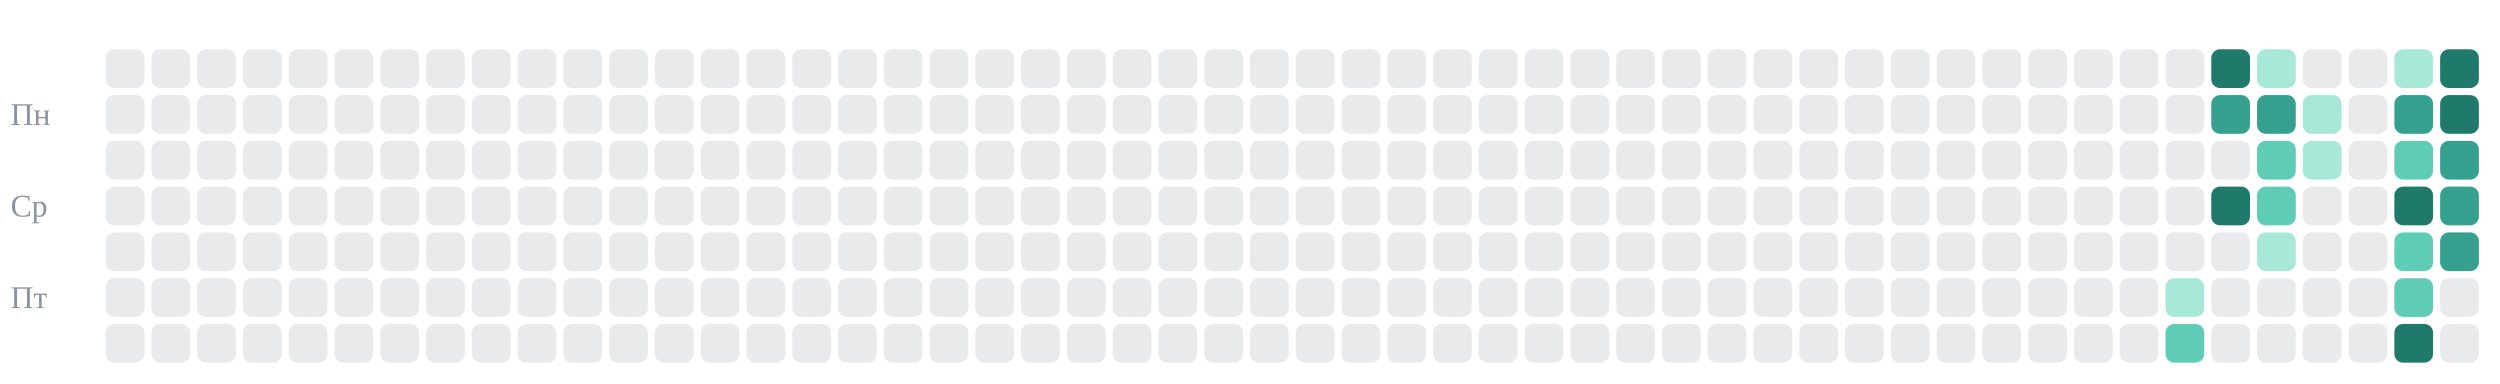
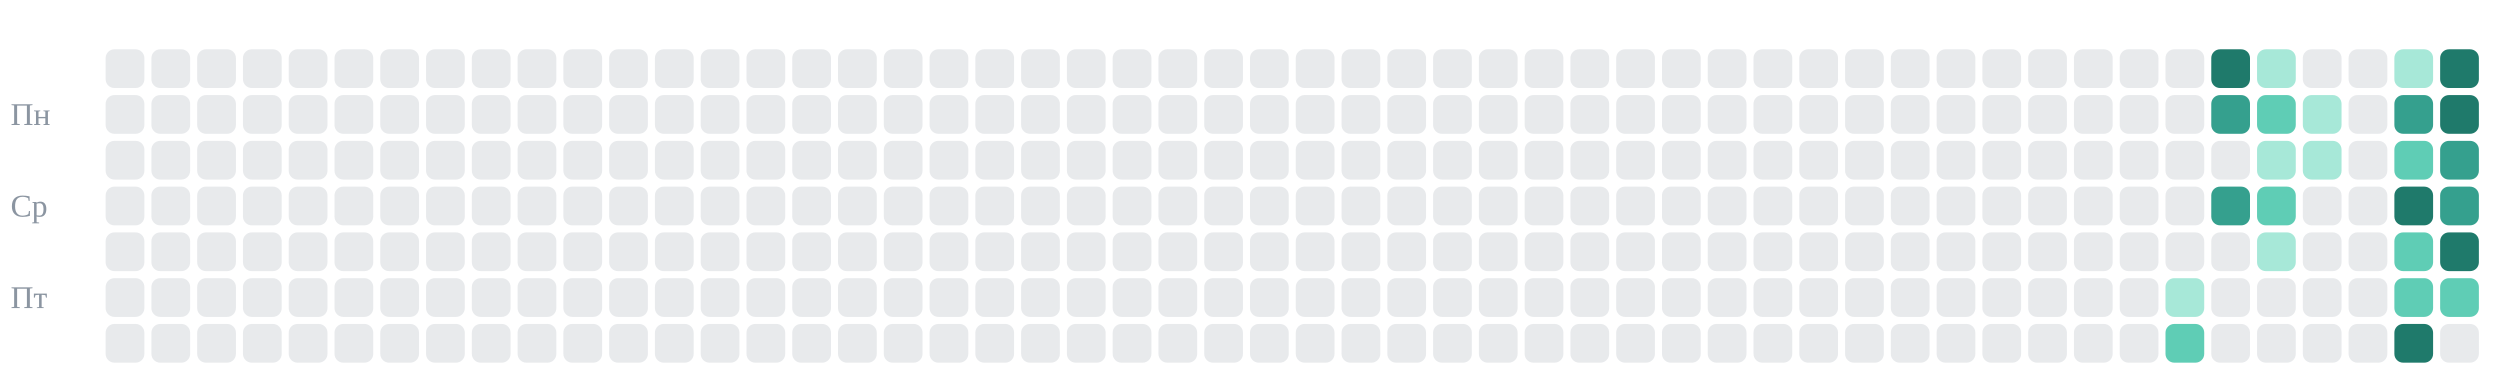
<svg xmlns="http://www.w3.org/2000/svg" viewBox="0 0 710 109" role="img" aria-label="git-активность candycate-studio за год: змейка съедает клетки коммитов">
-   <style>.c{animation-duration:10s;animation-timing-function:linear;animation-iteration-count:infinite}.sg{transform-box:view-box;transform-origin:0 0;fill:#d8285a;animation:snk 10s linear infinite}@keyframes snk{0%{transform:translate(-22px,53px)}0.685%{transform:translate(-9px,53px)}1.37%{transform:translate(4px,53px)}2.055%{transform:translate(17px,53px)}2.74%{transform:translate(30px,53px)}3.425%{transform:translate(43px,53px)}4.11%{transform:translate(56px,53px)}4.795%{transform:translate(69px,53px)}5.479%{transform:translate(82px,53px)}6.164%{transform:translate(82px,40px)}6.849%{transform:translate(95px,40px)}7.534%{transform:translate(95px,53px)}8.219%{transform:translate(108px,53px)}8.904%{transform:translate(108px,40px)}9.589%{transform:translate(121px,40px)}10.274%{transform:translate(121px,53px)}10.959%{transform:translate(121px,66px)}11.644%{transform:translate(134px,66px)}12.329%{transform:translate(147px,66px)}13.014%{transform:translate(160px,66px)}13.699%{transform:translate(160px,53px)}14.384%{transform:translate(160px,40px)}15.068%{transform:translate(173px,40px)}15.753%{transform:translate(173px,53px)}16.438%{transform:translate(186px,53px)}17.123%{transform:translate(186px,40px)}17.808%{transform:translate(199px,40px)}18.493%{transform:translate(212px,40px)}19.178%{transform:translate(212px,53px)}19.863%{transform:translate(225px,53px)}20.548%{transform:translate(238px,53px)}21.233%{transform:translate(251px,53px)}21.918%{transform:translate(264px,53px)}22.603%{transform:translate(264px,66px)}23.288%{transform:translate(277px,66px)}23.973%{transform:translate(277px,53px)}24.658%{transform:translate(277px,40px)}25.342%{transform:translate(290px,40px)}26.027%{transform:translate(303px,40px)}26.712%{transform:translate(303px,53px)}27.397%{transform:translate(316px,53px)}28.082%{transform:translate(329px,53px)}28.767%{transform:translate(329px,66px)}29.452%{transform:translate(342px,66px)}30.137%{transform:translate(342px,53px)}30.822%{transform:translate(342px,40px)}31.507%{transform:translate(355px,40px)}32.192%{transform:translate(368px,40px)}32.877%{transform:translate(381px,40px)}33.562%{transform:translate(381px,53px)}34.247%{transform:translate(394px,53px)}34.932%{transform:translate(407px,53px)}35.616%{transform:translate(420px,53px)}36.301%{transform:translate(433px,53px)}36.986%{transform:translate(446px,53px)}37.671%{transform:translate(459px,53px)}38.356%{transform:translate(459px,40px)}39.041%{transform:translate(472px,40px)}39.726%{transform:translate(485px,40px)}40.411%{transform:translate(498px,40px)}41.096%{transform:translate(511px,40px)}41.781%{transform:translate(511px,53px)}42.466%{transform:translate(524px,53px)}43.151%{transform:translate(537px,53px)}43.836%{transform:translate(550px,53px)}44.521%{transform:translate(563px,53px)}45.205%{transform:translate(563px,40px)}45.89%{transform:translate(576px,40px)}46.575%{transform:translate(589px,40px)}47.26%{transform:translate(602px,40px)}47.945%{transform:translate(615px,40px)}48.63%{transform:translate(628px,40px)}49.315%{transform:translate(628px,53px)}50%{transform:translate(641px,53px)}50.685%{transform:translate(641px,40px)}51.37%{transform:translate(654px,40px)}52.055%{transform:translate(667px,40px)}52.74%{transform:translate(667px,27px)}53.425%{transform:translate(667px,14px)}54.11%{transform:translate(654px,14px)}54.795%{transform:translate(654px,27px)}55.479%{transform:translate(641px,27px)}56.164%{transform:translate(628px,27px)}56.849%{transform:translate(628px,14px)}57.534%{transform:translate(615px,14px)}58.219%{transform:translate(615px,27px)}58.904%{transform:translate(602px,27px)}59.589%{transform:translate(602px,14px)}60.274%{transform:translate(589px,14px)}60.959%{transform:translate(589px,27px)}61.644%{transform:translate(589px,40px)}62.329%{transform:translate(602px,40px)}63.014%{transform:translate(615px,40px)}63.699%{transform:translate(615px,27px)}64.384%{transform:translate(615px,14px)}65.068%{transform:translate(628px,14px)}65.753%{transform:translate(641px,14px)}66.438%{transform:translate(641px,27px)}67.123%{transform:translate(654px,27px)}67.808%{transform:translate(654px,14px)}68.493%{transform:translate(667px,14px)}69.178%{transform:translate(680px,14px)}69.863%{transform:translate(693px,14px)}70.548%{transform:translate(693px,27px)}71.233%{transform:translate(693px,40px)}71.918%{transform:translate(680px,40px)}72.603%{transform:translate(680px,27px)}73.288%{transform:translate(667px,27px)}73.973%{transform:translate(667px,40px)}74.658%{transform:translate(667px,53px)}75.342%{transform:translate(680px,53px)}76.027%{transform:translate(693px,53px)}76.712%{transform:translate(693px,66px)}77.397%{transform:translate(680px,66px)}78.082%{transform:translate(680px,79px)}78.767%{transform:translate(693px,79px)}79.452%{transform:translate(693px,92px)}80.137%{transform:translate(680px,92px)}80.822%{transform:translate(667px,92px)}81.507%{transform:translate(667px,79px)}82.192%{transform:translate(654px,79px)}82.877%{transform:translate(654px,66px)}83.562%{transform:translate(654px,53px)}84.247%{transform:translate(641px,53px)}84.932%{transform:translate(628px,53px)}85.616%{transform:translate(628px,66px)}86.301%{transform:translate(641px,66px)}86.986%{transform:translate(641px,79px)}87.671%{transform:translate(628px,79px)}88.356%{transform:translate(615px,79px)}89.041%{transform:translate(602px,79px)}89.726%{transform:translate(602px,92px)}90.411%{transform:translate(615px,92px)}91.096%{transform:translate(628px,92px)}91.781%{transform:translate(641px,92px)}92.466%{transform:translate(654px,92px)}93.151%{transform:translate(667px,92px)}93.836%{transform:translate(680px,92px)}94.521%{transform:translate(693px,92px)}95.205%{transform:translate(706px,92px)}95.89%{transform:translate(719px,92px)}96.575%{transform:translate(732px,92px)}97.26%{transform:translate(745px,92px)}97.945%{transform:translate(758px,92px)}98.63%{transform:translate(771px,92px)}99.315%{transform:translate(784px,92px)}100%{transform:translate(797px,92px)}}@keyframes e45_5{0%,88.356%{fill:#a7e8d8;opacity:1}88.904%,100%{fill:#8b95a1;opacity:.2}}@keyframes e45_6{0%,90.411%{fill:#5fcdb5;opacity:1}90.959%,100%{fill:#8b95a1;opacity:.2}}@keyframes e46_0{0%,56.849%{fill:#1f7a6b;opacity:1}57.397%,100%{fill:#8b95a1;opacity:.2}}@keyframes e46_1{0%,56.164%{fill:#35a08e;opacity:1}56.712%,100%{fill:#8b95a1;opacity:.2}}@keyframes e46_3{0%,49.315%{fill:#1f7a6b;opacity:1}49.863%,100%{fill:#8b95a1;opacity:.2}}@keyframes e47_0{0%,65.753%{fill:#a7e8d8;opacity:1}66.301%,100%{fill:#8b95a1;opacity:.2}}@keyframes e47_1{0%,55.479%{fill:#35a08e;opacity:1}56.027%,100%{fill:#8b95a1;opacity:.2}}@keyframes e47_2{0%,50.685%{fill:#5fcdb5;opacity:1}51.233%,100%{fill:#8b95a1;opacity:.2}}@keyframes e47_3{0%,50%{fill:#5fcdb5;opacity:1}50.548%,100%{fill:#8b95a1;opacity:.2}}@keyframes e47_4{0%,86.301%{fill:#a7e8d8;opacity:1}86.849%,100%{fill:#8b95a1;opacity:.2}}@keyframes e48_1{0%,54.795%{fill:#a7e8d8;opacity:1}55.342%,100%{fill:#8b95a1;opacity:.2}}@keyframes e48_2{0%,51.37%{fill:#a7e8d8;opacity:1}51.918%,100%{fill:#8b95a1;opacity:.2}}@keyframes e50_0{0%,69.178%{fill:#a7e8d8;opacity:1}69.726%,100%{fill:#8b95a1;opacity:.2}}@keyframes e50_1{0%,72.603%{fill:#35a08e;opacity:1}73.151%,100%{fill:#8b95a1;opacity:.2}}@keyframes e50_2{0%,71.918%{fill:#5fcdb5;opacity:1}72.466%,100%{fill:#8b95a1;opacity:.2}}@keyframes e50_3{0%,75.342%{fill:#1f7a6b;opacity:1}75.89%,100%{fill:#8b95a1;opacity:.2}}@keyframes e50_4{0%,77.397%{fill:#5fcdb5;opacity:1}77.945%,100%{fill:#8b95a1;opacity:.2}}@keyframes e50_5{0%,78.082%{fill:#5fcdb5;opacity:1}78.63%,100%{fill:#8b95a1;opacity:.2}}@keyframes e50_6{0%,80.137%{fill:#1f7a6b;opacity:1}80.685%,100%{fill:#8b95a1;opacity:.2}}@keyframes e51_0{0%,69.863%{fill:#1f7a6b;opacity:1}70.411%,100%{fill:#8b95a1;opacity:.2}}@keyframes e51_1{0%,70.548%{fill:#1f7a6b;opacity:1}71.096%,100%{fill:#8b95a1;opacity:.2}}@keyframes e51_2{0%,71.233%{fill:#35a08e;opacity:1}71.781%,100%{fill:#8b95a1;opacity:.2}}@keyframes e51_3{0%,76.027%{fill:#35a08e;opacity:1}76.575%,100%{fill:#8b95a1;opacity:.2}}@keyframes e51_4{0%,76.712%{fill:#35a08e;opacity:1}77.26%,100%{fill:#8b95a1;opacity:.2}}@keyframes g5{0%,50%{opacity:0}50.342%,100%{opacity:0.845}}@keyframes g4{0%,49.315%{opacity:0}49.658%,100%{opacity:0.86}}@media(prefers-reduced-motion:reduce){.sg{display:none}.c{animation:none}}</style>
+   <style>.c{animation-duration:10s;animation-timing-function:linear;animation-iteration-count:infinite}.sg{transform-box:view-box;transform-origin:0 0;fill:#d8285a;animation:snk 10s linear infinite}@keyframes snk{0%{transform:translate(-22px,53px)}0.662%{transform:translate(-9px,53px)}1.325%{transform:translate(4px,53px)}1.987%{transform:translate(17px,53px)}2.649%{transform:translate(30px,53px)}3.311%{transform:translate(43px,53px)}3.974%{transform:translate(56px,53px)}4.636%{transform:translate(56px,66px)}5.298%{transform:translate(69px,66px)}5.96%{transform:translate(69px,53px)}6.623%{transform:translate(69px,40px)}7.285%{transform:translate(82px,40px)}7.947%{transform:translate(95px,40px)}8.609%{transform:translate(108px,40px)}9.272%{transform:translate(108px,53px)}9.934%{transform:translate(108px,66px)}10.596%{transform:translate(121px,66px)}11.258%{transform:translate(121px,53px)}11.921%{transform:translate(121px,40px)}12.583%{transform:translate(134px,40px)}13.245%{transform:translate(147px,40px)}13.907%{transform:translate(160px,40px)}14.57%{transform:translate(173px,40px)}15.232%{transform:translate(173px,53px)}15.894%{transform:translate(186px,53px)}16.556%{transform:translate(199px,53px)}17.219%{transform:translate(199px,40px)}17.881%{transform:translate(212px,40px)}18.543%{transform:translate(212px,53px)}19.205%{transform:translate(225px,53px)}19.868%{transform:translate(225px,66px)}20.53%{transform:translate(238px,66px)}21.192%{transform:translate(238px,53px)}21.854%{transform:translate(251px,53px)}22.517%{transform:translate(251px,40px)}23.179%{transform:translate(264px,40px)}23.841%{transform:translate(264px,53px)}24.503%{transform:translate(264px,66px)}25.166%{transform:translate(277px,66px)}25.828%{transform:translate(290px,66px)}26.49%{transform:translate(290px,53px)}27.152%{transform:translate(303px,53px)}27.815%{transform:translate(316px,53px)}28.477%{transform:translate(329px,53px)}29.139%{transform:translate(342px,53px)}29.801%{transform:translate(342px,40px)}30.464%{transform:translate(355px,40px)}31.126%{transform:translate(355px,53px)}31.788%{transform:translate(355px,66px)}32.45%{transform:translate(368px,66px)}33.113%{transform:translate(368px,53px)}33.775%{transform:translate(381px,53px)}34.437%{transform:translate(381px,40px)}35.099%{transform:translate(394px,40px)}35.762%{transform:translate(394px,53px)}36.424%{transform:translate(407px,53px)}37.086%{transform:translate(420px,53px)}37.748%{transform:translate(433px,53px)}38.411%{transform:translate(446px,53px)}39.073%{transform:translate(459px,53px)}39.735%{transform:translate(472px,53px)}40.397%{transform:translate(472px,40px)}41.06%{transform:translate(485px,40px)}41.722%{transform:translate(498px,40px)}42.384%{transform:translate(511px,40px)}43.046%{transform:translate(524px,40px)}43.709%{transform:translate(524px,53px)}44.371%{transform:translate(537px,53px)}45.033%{transform:translate(537px,66px)}45.695%{transform:translate(550px,66px)}46.358%{transform:translate(563px,66px)}47.02%{transform:translate(563px,53px)}47.682%{transform:translate(563px,40px)}48.344%{transform:translate(576px,40px)}49.007%{transform:translate(576px,53px)}49.669%{transform:translate(589px,53px)}50.331%{transform:translate(602px,53px)}50.993%{transform:translate(615px,53px)}51.656%{transform:translate(628px,53px)}52.318%{transform:translate(628px,40px)}52.98%{transform:translate(641px,40px)}53.642%{transform:translate(641px,53px)}54.305%{transform:translate(641px,66px)}54.967%{transform:translate(641px,79px)}55.629%{transform:translate(641px,92px)}56.291%{transform:translate(628px,92px)}56.954%{transform:translate(615px,92px)}57.616%{transform:translate(615px,79px)}58.278%{transform:translate(628px,79px)}58.94%{transform:translate(628px,66px)}59.603%{transform:translate(641px,66px)}60.265%{transform:translate(654px,66px)}60.927%{transform:translate(667px,66px)}61.589%{transform:translate(667px,79px)}62.252%{transform:translate(680px,79px)}62.914%{transform:translate(680px,66px)}63.576%{transform:translate(680px,53px)}64.238%{transform:translate(693px,53px)}64.901%{transform:translate(693px,66px)}65.563%{transform:translate(693px,79px)}66.225%{transform:translate(693px,92px)}66.887%{transform:translate(680px,92px)}67.55%{transform:translate(680px,79px)}68.212%{transform:translate(667px,79px)}68.874%{transform:translate(667px,66px)}69.536%{transform:translate(680px,66px)}70.199%{transform:translate(680px,53px)}70.861%{transform:translate(680px,40px)}71.523%{transform:translate(667px,40px)}72.185%{transform:translate(667px,27px)}72.848%{transform:translate(667px,14px)}73.51%{transform:translate(680px,14px)}74.172%{transform:translate(693px,14px)}74.834%{transform:translate(693px,27px)}75.497%{transform:translate(680px,27px)}76.159%{transform:translate(680px,40px)}76.821%{transform:translate(693px,40px)}77.483%{transform:translate(693px,53px)}78.146%{transform:translate(680px,53px)}78.808%{transform:translate(667px,53px)}79.47%{transform:translate(654px,53px)}80.132%{transform:translate(654px,40px)}80.795%{transform:translate(654px,27px)}81.457%{transform:translate(654px,14px)}82.119%{transform:translate(641px,14px)}82.781%{transform:translate(641px,27px)}83.444%{transform:translate(628px,27px)}84.106%{transform:translate(628px,14px)}84.768%{transform:translate(615px,14px)}85.43%{transform:translate(602px,14px)}86.093%{transform:translate(589px,14px)}86.755%{transform:translate(576px,14px)}87.417%{transform:translate(563px,14px)}88.079%{transform:translate(563px,27px)}88.742%{transform:translate(576px,27px)}89.404%{transform:translate(589px,27px)}90.066%{transform:translate(602px,27px)}90.728%{transform:translate(615px,27px)}91.391%{transform:translate(628px,27px)}92.053%{transform:translate(641px,27px)}92.715%{transform:translate(654px,27px)}93.377%{transform:translate(667px,27px)}94.04%{transform:translate(680px,27px)}94.702%{transform:translate(693px,27px)}95.364%{transform:translate(706px,27px)}96.026%{transform:translate(719px,27px)}96.689%{transform:translate(732px,27px)}97.351%{transform:translate(745px,27px)}98.013%{transform:translate(758px,27px)}98.675%{transform:translate(771px,27px)}99.338%{transform:translate(784px,27px)}100%{transform:translate(797px,27px)}}@keyframes e45_5{0%,57.616%{fill:#a7e8d8;opacity:1}58.146%,100%{fill:#8b95a1;opacity:.2}}@keyframes e45_6{0%,56.954%{fill:#5fcdb5;opacity:1}57.483%,100%{fill:#8b95a1;opacity:.2}}@keyframes e46_0{0%,84.106%{fill:#1f7a6b;opacity:1}84.636%,100%{fill:#8b95a1;opacity:.2}}@keyframes e46_1{0%,83.444%{fill:#35a08e;opacity:1}83.974%,100%{fill:#8b95a1;opacity:.2}}@keyframes e46_3{0%,51.656%{fill:#35a08e;opacity:1}52.185%,100%{fill:#8b95a1;opacity:.2}}@keyframes e47_0{0%,82.119%{fill:#a7e8d8;opacity:1}82.649%,100%{fill:#8b95a1;opacity:.2}}@keyframes e47_1{0%,82.781%{fill:#5fcdb5;opacity:1}83.311%,100%{fill:#8b95a1;opacity:.2}}@keyframes e47_2{0%,52.98%{fill:#a7e8d8;opacity:1}53.51%,100%{fill:#8b95a1;opacity:.2}}@keyframes e47_3{0%,53.642%{fill:#5fcdb5;opacity:1}54.172%,100%{fill:#8b95a1;opacity:.2}}@keyframes e47_4{0%,54.305%{fill:#a7e8d8;opacity:1}54.834%,100%{fill:#8b95a1;opacity:.2}}@keyframes e48_1{0%,80.795%{fill:#a7e8d8;opacity:1}81.325%,100%{fill:#8b95a1;opacity:.2}}@keyframes e48_2{0%,80.132%{fill:#a7e8d8;opacity:1}80.662%,100%{fill:#8b95a1;opacity:.2}}@keyframes e50_0{0%,73.51%{fill:#a7e8d8;opacity:1}74.04%,100%{fill:#8b95a1;opacity:.2}}@keyframes e50_1{0%,75.497%{fill:#35a08e;opacity:1}76.026%,100%{fill:#8b95a1;opacity:.2}}@keyframes e50_2{0%,70.861%{fill:#5fcdb5;opacity:1}71.391%,100%{fill:#8b95a1;opacity:.2}}@keyframes e50_3{0%,63.576%{fill:#1f7a6b;opacity:1}64.106%,100%{fill:#8b95a1;opacity:.2}}@keyframes e50_4{0%,62.914%{fill:#5fcdb5;opacity:1}63.444%,100%{fill:#8b95a1;opacity:.2}}@keyframes e50_5{0%,62.252%{fill:#5fcdb5;opacity:1}62.781%,100%{fill:#8b95a1;opacity:.2}}@keyframes e50_6{0%,66.887%{fill:#1f7a6b;opacity:1}67.417%,100%{fill:#8b95a1;opacity:.2}}@keyframes e51_0{0%,74.172%{fill:#1f7a6b;opacity:1}74.702%,100%{fill:#8b95a1;opacity:.2}}@keyframes e51_1{0%,74.834%{fill:#1f7a6b;opacity:1}75.364%,100%{fill:#8b95a1;opacity:.2}}@keyframes e51_2{0%,76.821%{fill:#35a08e;opacity:1}77.351%,100%{fill:#8b95a1;opacity:.2}}@keyframes e51_3{0%,64.238%{fill:#35a08e;opacity:1}64.768%,100%{fill:#8b95a1;opacity:.2}}@keyframes e51_4{0%,64.901%{fill:#1f7a6b;opacity:1}65.43%,100%{fill:#8b95a1;opacity:.2}}@keyframes e51_5{0%,65.563%{fill:#5fcdb5;opacity:1}66.093%,100%{fill:#8b95a1;opacity:.2}}@keyframes g5{0%,52.98%{opacity:0}53.311%,100%{opacity:0.845}}@keyframes g4{0%,51.656%{opacity:0}51.987%,100%{opacity:0.86}}@media(prefers-reduced-motion:reduce){.sg{display:none}.c{animation:none}}</style>
  <rect x="30" y="14" width="11" height="11" rx="2.5" fill="#8b95a1" opacity="0.20" />
  <rect x="30" y="27" width="11" height="11" rx="2.5" fill="#8b95a1" opacity="0.20" />
  <rect x="30" y="40" width="11" height="11" rx="2.5" fill="#8b95a1" opacity="0.20" />
  <rect x="30" y="53" width="11" height="11" rx="2.5" fill="#8b95a1" opacity="0.20" />
  <rect x="30" y="66" width="11" height="11" rx="2.5" fill="#8b95a1" opacity="0.20" />
  <rect x="30" y="79" width="11" height="11" rx="2.5" fill="#8b95a1" opacity="0.20" />
  <rect x="30" y="92" width="11" height="11" rx="2.5" fill="#8b95a1" opacity="0.20" />
  <rect x="43" y="14" width="11" height="11" rx="2.5" fill="#8b95a1" opacity="0.20" />
  <rect x="43" y="27" width="11" height="11" rx="2.5" fill="#8b95a1" opacity="0.20" />
  <rect x="43" y="40" width="11" height="11" rx="2.5" fill="#8b95a1" opacity="0.20" />
  <rect x="43" y="53" width="11" height="11" rx="2.5" fill="#8b95a1" opacity="0.20" />
  <rect x="43" y="66" width="11" height="11" rx="2.5" fill="#8b95a1" opacity="0.20" />
  <rect x="43" y="79" width="11" height="11" rx="2.5" fill="#8b95a1" opacity="0.20" />
  <rect x="43" y="92" width="11" height="11" rx="2.5" fill="#8b95a1" opacity="0.20" />
  <rect x="56" y="14" width="11" height="11" rx="2.5" fill="#8b95a1" opacity="0.20" />
  <rect x="56" y="27" width="11" height="11" rx="2.5" fill="#8b95a1" opacity="0.20" />
  <rect x="56" y="40" width="11" height="11" rx="2.5" fill="#8b95a1" opacity="0.20" />
  <rect x="56" y="53" width="11" height="11" rx="2.5" fill="#8b95a1" opacity="0.20" />
  <rect x="56" y="66" width="11" height="11" rx="2.5" fill="#8b95a1" opacity="0.20" />
  <rect x="56" y="79" width="11" height="11" rx="2.5" fill="#8b95a1" opacity="0.20" />
  <rect x="56" y="92" width="11" height="11" rx="2.5" fill="#8b95a1" opacity="0.20" />
  <rect x="69" y="14" width="11" height="11" rx="2.5" fill="#8b95a1" opacity="0.20" />
  <rect x="69" y="27" width="11" height="11" rx="2.5" fill="#8b95a1" opacity="0.20" />
  <rect x="69" y="40" width="11" height="11" rx="2.5" fill="#8b95a1" opacity="0.20" />
  <rect x="69" y="53" width="11" height="11" rx="2.5" fill="#8b95a1" opacity="0.20" />
  <rect x="69" y="66" width="11" height="11" rx="2.5" fill="#8b95a1" opacity="0.20" />
  <rect x="69" y="79" width="11" height="11" rx="2.5" fill="#8b95a1" opacity="0.20" />
  <rect x="69" y="92" width="11" height="11" rx="2.5" fill="#8b95a1" opacity="0.20" />
  <rect x="82" y="14" width="11" height="11" rx="2.5" fill="#8b95a1" opacity="0.20" />
  <rect x="82" y="27" width="11" height="11" rx="2.5" fill="#8b95a1" opacity="0.20" />
  <rect x="82" y="40" width="11" height="11" rx="2.5" fill="#8b95a1" opacity="0.20" />
  <rect x="82" y="53" width="11" height="11" rx="2.5" fill="#8b95a1" opacity="0.20" />
  <rect x="82" y="66" width="11" height="11" rx="2.5" fill="#8b95a1" opacity="0.20" />
  <rect x="82" y="79" width="11" height="11" rx="2.5" fill="#8b95a1" opacity="0.20" />
  <rect x="82" y="92" width="11" height="11" rx="2.5" fill="#8b95a1" opacity="0.20" />
  <rect x="95" y="14" width="11" height="11" rx="2.5" fill="#8b95a1" opacity="0.20" />
  <rect x="95" y="27" width="11" height="11" rx="2.5" fill="#8b95a1" opacity="0.20" />
  <rect x="95" y="40" width="11" height="11" rx="2.5" fill="#8b95a1" opacity="0.20" />
  <rect x="95" y="53" width="11" height="11" rx="2.5" fill="#8b95a1" opacity="0.20" />
  <rect x="95" y="66" width="11" height="11" rx="2.5" fill="#8b95a1" opacity="0.20" />
  <rect x="95" y="79" width="11" height="11" rx="2.5" fill="#8b95a1" opacity="0.20" />
  <rect x="95" y="92" width="11" height="11" rx="2.5" fill="#8b95a1" opacity="0.20" />
  <rect x="108" y="14" width="11" height="11" rx="2.5" fill="#8b95a1" opacity="0.20" />
  <rect x="108" y="27" width="11" height="11" rx="2.5" fill="#8b95a1" opacity="0.20" />
  <rect x="108" y="40" width="11" height="11" rx="2.5" fill="#8b95a1" opacity="0.20" />
  <rect x="108" y="53" width="11" height="11" rx="2.5" fill="#8b95a1" opacity="0.20" />
  <rect x="108" y="66" width="11" height="11" rx="2.5" fill="#8b95a1" opacity="0.20" />
  <rect x="108" y="79" width="11" height="11" rx="2.5" fill="#8b95a1" opacity="0.20" />
  <rect x="108" y="92" width="11" height="11" rx="2.5" fill="#8b95a1" opacity="0.20" />
  <rect x="121" y="14" width="11" height="11" rx="2.5" fill="#8b95a1" opacity="0.20" />
  <rect x="121" y="27" width="11" height="11" rx="2.5" fill="#8b95a1" opacity="0.20" />
  <rect x="121" y="40" width="11" height="11" rx="2.5" fill="#8b95a1" opacity="0.20" />
  <rect x="121" y="53" width="11" height="11" rx="2.5" fill="#8b95a1" opacity="0.20" />
  <rect x="121" y="66" width="11" height="11" rx="2.5" fill="#8b95a1" opacity="0.20" />
  <rect x="121" y="79" width="11" height="11" rx="2.5" fill="#8b95a1" opacity="0.20" />
  <rect x="121" y="92" width="11" height="11" rx="2.5" fill="#8b95a1" opacity="0.20" />
  <rect x="134" y="14" width="11" height="11" rx="2.5" fill="#8b95a1" opacity="0.20" />
  <rect x="134" y="27" width="11" height="11" rx="2.5" fill="#8b95a1" opacity="0.20" />
  <rect x="134" y="40" width="11" height="11" rx="2.5" fill="#8b95a1" opacity="0.20" />
  <rect x="134" y="53" width="11" height="11" rx="2.5" fill="#8b95a1" opacity="0.20" />
  <rect x="134" y="66" width="11" height="11" rx="2.5" fill="#8b95a1" opacity="0.20" />
  <rect x="134" y="79" width="11" height="11" rx="2.5" fill="#8b95a1" opacity="0.20" />
  <rect x="134" y="92" width="11" height="11" rx="2.5" fill="#8b95a1" opacity="0.20" />
  <rect x="147" y="14" width="11" height="11" rx="2.5" fill="#8b95a1" opacity="0.20" />
  <rect x="147" y="27" width="11" height="11" rx="2.5" fill="#8b95a1" opacity="0.20" />
  <rect x="147" y="40" width="11" height="11" rx="2.5" fill="#8b95a1" opacity="0.20" />
  <rect x="147" y="53" width="11" height="11" rx="2.5" fill="#8b95a1" opacity="0.20" />
  <rect x="147" y="66" width="11" height="11" rx="2.5" fill="#8b95a1" opacity="0.20" />
  <rect x="147" y="79" width="11" height="11" rx="2.5" fill="#8b95a1" opacity="0.20" />
  <rect x="147" y="92" width="11" height="11" rx="2.5" fill="#8b95a1" opacity="0.20" />
  <rect x="160" y="14" width="11" height="11" rx="2.5" fill="#8b95a1" opacity="0.20" />
  <rect x="160" y="27" width="11" height="11" rx="2.5" fill="#8b95a1" opacity="0.20" />
  <rect x="160" y="40" width="11" height="11" rx="2.5" fill="#8b95a1" opacity="0.20" />
  <rect x="160" y="53" width="11" height="11" rx="2.5" fill="#8b95a1" opacity="0.20" />
  <rect x="160" y="66" width="11" height="11" rx="2.5" fill="#8b95a1" opacity="0.20" />
  <rect x="160" y="79" width="11" height="11" rx="2.5" fill="#8b95a1" opacity="0.20" />
  <rect x="160" y="92" width="11" height="11" rx="2.5" fill="#8b95a1" opacity="0.20" />
  <rect x="173" y="14" width="11" height="11" rx="2.5" fill="#8b95a1" opacity="0.20" />
  <rect x="173" y="27" width="11" height="11" rx="2.5" fill="#8b95a1" opacity="0.20" />
  <rect x="173" y="40" width="11" height="11" rx="2.5" fill="#8b95a1" opacity="0.20" />
  <rect x="173" y="53" width="11" height="11" rx="2.5" fill="#8b95a1" opacity="0.20" />
  <rect x="173" y="66" width="11" height="11" rx="2.5" fill="#8b95a1" opacity="0.20" />
  <rect x="173" y="79" width="11" height="11" rx="2.5" fill="#8b95a1" opacity="0.20" />
  <rect x="173" y="92" width="11" height="11" rx="2.5" fill="#8b95a1" opacity="0.20" />
  <rect x="186" y="14" width="11" height="11" rx="2.5" fill="#8b95a1" opacity="0.20" />
  <rect x="186" y="27" width="11" height="11" rx="2.5" fill="#8b95a1" opacity="0.20" />
  <rect x="186" y="40" width="11" height="11" rx="2.5" fill="#8b95a1" opacity="0.20" />
  <rect x="186" y="53" width="11" height="11" rx="2.5" fill="#8b95a1" opacity="0.20" />
  <rect x="186" y="66" width="11" height="11" rx="2.5" fill="#8b95a1" opacity="0.20" />
  <rect x="186" y="79" width="11" height="11" rx="2.5" fill="#8b95a1" opacity="0.20" />
  <rect x="186" y="92" width="11" height="11" rx="2.5" fill="#8b95a1" opacity="0.20" />
  <rect x="199" y="14" width="11" height="11" rx="2.5" fill="#8b95a1" opacity="0.20" />
  <rect x="199" y="27" width="11" height="11" rx="2.5" fill="#8b95a1" opacity="0.20" />
  <rect x="199" y="40" width="11" height="11" rx="2.5" fill="#8b95a1" opacity="0.20" />
  <rect x="199" y="53" width="11" height="11" rx="2.5" fill="#8b95a1" opacity="0.20" />
  <rect x="199" y="66" width="11" height="11" rx="2.5" fill="#8b95a1" opacity="0.20" />
  <rect x="199" y="79" width="11" height="11" rx="2.5" fill="#8b95a1" opacity="0.20" />
  <rect x="199" y="92" width="11" height="11" rx="2.5" fill="#8b95a1" opacity="0.20" />
  <rect x="212" y="14" width="11" height="11" rx="2.5" fill="#8b95a1" opacity="0.20" />
  <rect x="212" y="27" width="11" height="11" rx="2.5" fill="#8b95a1" opacity="0.20" />
  <rect x="212" y="40" width="11" height="11" rx="2.5" fill="#8b95a1" opacity="0.20" />
  <rect x="212" y="53" width="11" height="11" rx="2.5" fill="#8b95a1" opacity="0.20" />
  <rect x="212" y="66" width="11" height="11" rx="2.5" fill="#8b95a1" opacity="0.20" />
  <rect x="212" y="79" width="11" height="11" rx="2.5" fill="#8b95a1" opacity="0.20" />
  <rect x="212" y="92" width="11" height="11" rx="2.5" fill="#8b95a1" opacity="0.20" />
  <rect x="225" y="14" width="11" height="11" rx="2.5" fill="#8b95a1" opacity="0.20" />
  <rect x="225" y="27" width="11" height="11" rx="2.5" fill="#8b95a1" opacity="0.20" />
  <rect x="225" y="40" width="11" height="11" rx="2.5" fill="#8b95a1" opacity="0.20" />
  <rect x="225" y="53" width="11" height="11" rx="2.5" fill="#8b95a1" opacity="0.20" />
  <rect x="225" y="66" width="11" height="11" rx="2.5" fill="#8b95a1" opacity="0.20" />
  <rect x="225" y="79" width="11" height="11" rx="2.5" fill="#8b95a1" opacity="0.20" />
  <rect x="225" y="92" width="11" height="11" rx="2.5" fill="#8b95a1" opacity="0.20" />
  <rect x="238" y="14" width="11" height="11" rx="2.5" fill="#8b95a1" opacity="0.20" />
  <rect x="238" y="27" width="11" height="11" rx="2.5" fill="#8b95a1" opacity="0.20" />
  <rect x="238" y="40" width="11" height="11" rx="2.5" fill="#8b95a1" opacity="0.20" />
  <rect x="238" y="53" width="11" height="11" rx="2.5" fill="#8b95a1" opacity="0.20" />
  <rect x="238" y="66" width="11" height="11" rx="2.5" fill="#8b95a1" opacity="0.20" />
  <rect x="238" y="79" width="11" height="11" rx="2.5" fill="#8b95a1" opacity="0.20" />
  <rect x="238" y="92" width="11" height="11" rx="2.5" fill="#8b95a1" opacity="0.20" />
  <rect x="251" y="14" width="11" height="11" rx="2.5" fill="#8b95a1" opacity="0.20" />
  <rect x="251" y="27" width="11" height="11" rx="2.5" fill="#8b95a1" opacity="0.20" />
  <rect x="251" y="40" width="11" height="11" rx="2.5" fill="#8b95a1" opacity="0.20" />
  <rect x="251" y="53" width="11" height="11" rx="2.5" fill="#8b95a1" opacity="0.20" />
  <rect x="251" y="66" width="11" height="11" rx="2.5" fill="#8b95a1" opacity="0.20" />
  <rect x="251" y="79" width="11" height="11" rx="2.5" fill="#8b95a1" opacity="0.20" />
  <rect x="251" y="92" width="11" height="11" rx="2.5" fill="#8b95a1" opacity="0.20" />
  <rect x="264" y="14" width="11" height="11" rx="2.5" fill="#8b95a1" opacity="0.20" />
  <rect x="264" y="27" width="11" height="11" rx="2.5" fill="#8b95a1" opacity="0.20" />
  <rect x="264" y="40" width="11" height="11" rx="2.5" fill="#8b95a1" opacity="0.20" />
  <rect x="264" y="53" width="11" height="11" rx="2.5" fill="#8b95a1" opacity="0.20" />
  <rect x="264" y="66" width="11" height="11" rx="2.5" fill="#8b95a1" opacity="0.20" />
  <rect x="264" y="79" width="11" height="11" rx="2.5" fill="#8b95a1" opacity="0.20" />
  <rect x="264" y="92" width="11" height="11" rx="2.5" fill="#8b95a1" opacity="0.20" />
  <rect x="277" y="14" width="11" height="11" rx="2.5" fill="#8b95a1" opacity="0.20" />
  <rect x="277" y="27" width="11" height="11" rx="2.5" fill="#8b95a1" opacity="0.20" />
  <rect x="277" y="40" width="11" height="11" rx="2.5" fill="#8b95a1" opacity="0.20" />
  <rect x="277" y="53" width="11" height="11" rx="2.5" fill="#8b95a1" opacity="0.20" />
  <rect x="277" y="66" width="11" height="11" rx="2.5" fill="#8b95a1" opacity="0.20" />
  <rect x="277" y="79" width="11" height="11" rx="2.5" fill="#8b95a1" opacity="0.20" />
  <rect x="277" y="92" width="11" height="11" rx="2.5" fill="#8b95a1" opacity="0.20" />
  <rect x="290" y="14" width="11" height="11" rx="2.5" fill="#8b95a1" opacity="0.20" />
  <rect x="290" y="27" width="11" height="11" rx="2.5" fill="#8b95a1" opacity="0.20" />
  <rect x="290" y="40" width="11" height="11" rx="2.5" fill="#8b95a1" opacity="0.20" />
  <rect x="290" y="53" width="11" height="11" rx="2.5" fill="#8b95a1" opacity="0.20" />
  <rect x="290" y="66" width="11" height="11" rx="2.5" fill="#8b95a1" opacity="0.20" />
  <rect x="290" y="79" width="11" height="11" rx="2.5" fill="#8b95a1" opacity="0.20" />
  <rect x="290" y="92" width="11" height="11" rx="2.5" fill="#8b95a1" opacity="0.20" />
  <rect x="303" y="14" width="11" height="11" rx="2.5" fill="#8b95a1" opacity="0.20" />
  <rect x="303" y="27" width="11" height="11" rx="2.5" fill="#8b95a1" opacity="0.20" />
  <rect x="303" y="40" width="11" height="11" rx="2.5" fill="#8b95a1" opacity="0.20" />
  <rect x="303" y="53" width="11" height="11" rx="2.5" fill="#8b95a1" opacity="0.20" />
  <rect x="303" y="66" width="11" height="11" rx="2.5" fill="#8b95a1" opacity="0.20" />
  <rect x="303" y="79" width="11" height="11" rx="2.5" fill="#8b95a1" opacity="0.20" />
  <rect x="303" y="92" width="11" height="11" rx="2.5" fill="#8b95a1" opacity="0.20" />
  <rect x="316" y="14" width="11" height="11" rx="2.5" fill="#8b95a1" opacity="0.20" />
  <rect x="316" y="27" width="11" height="11" rx="2.5" fill="#8b95a1" opacity="0.20" />
  <rect x="316" y="40" width="11" height="11" rx="2.5" fill="#8b95a1" opacity="0.20" />
  <rect x="316" y="53" width="11" height="11" rx="2.5" fill="#8b95a1" opacity="0.20" />
  <rect x="316" y="66" width="11" height="11" rx="2.5" fill="#8b95a1" opacity="0.20" />
  <rect x="316" y="79" width="11" height="11" rx="2.5" fill="#8b95a1" opacity="0.20" />
  <rect x="316" y="92" width="11" height="11" rx="2.5" fill="#8b95a1" opacity="0.20" />
  <rect x="329" y="14" width="11" height="11" rx="2.5" fill="#8b95a1" opacity="0.20" />
  <rect x="329" y="27" width="11" height="11" rx="2.5" fill="#8b95a1" opacity="0.20" />
  <rect x="329" y="40" width="11" height="11" rx="2.5" fill="#8b95a1" opacity="0.20" />
  <rect x="329" y="53" width="11" height="11" rx="2.5" fill="#8b95a1" opacity="0.20" />
  <rect x="329" y="66" width="11" height="11" rx="2.5" fill="#8b95a1" opacity="0.20" />
  <rect x="329" y="79" width="11" height="11" rx="2.5" fill="#8b95a1" opacity="0.20" />
  <rect x="329" y="92" width="11" height="11" rx="2.5" fill="#8b95a1" opacity="0.20" />
  <rect x="342" y="14" width="11" height="11" rx="2.5" fill="#8b95a1" opacity="0.20" />
  <rect x="342" y="27" width="11" height="11" rx="2.5" fill="#8b95a1" opacity="0.20" />
  <rect x="342" y="40" width="11" height="11" rx="2.5" fill="#8b95a1" opacity="0.20" />
  <rect x="342" y="53" width="11" height="11" rx="2.5" fill="#8b95a1" opacity="0.20" />
  <rect x="342" y="66" width="11" height="11" rx="2.5" fill="#8b95a1" opacity="0.20" />
  <rect x="342" y="79" width="11" height="11" rx="2.5" fill="#8b95a1" opacity="0.20" />
  <rect x="342" y="92" width="11" height="11" rx="2.5" fill="#8b95a1" opacity="0.20" />
  <rect x="355" y="14" width="11" height="11" rx="2.5" fill="#8b95a1" opacity="0.20" />
  <rect x="355" y="27" width="11" height="11" rx="2.5" fill="#8b95a1" opacity="0.20" />
  <rect x="355" y="40" width="11" height="11" rx="2.5" fill="#8b95a1" opacity="0.20" />
  <rect x="355" y="53" width="11" height="11" rx="2.5" fill="#8b95a1" opacity="0.20" />
  <rect x="355" y="66" width="11" height="11" rx="2.5" fill="#8b95a1" opacity="0.20" />
  <rect x="355" y="79" width="11" height="11" rx="2.5" fill="#8b95a1" opacity="0.20" />
  <rect x="355" y="92" width="11" height="11" rx="2.5" fill="#8b95a1" opacity="0.20" />
  <rect x="368" y="14" width="11" height="11" rx="2.5" fill="#8b95a1" opacity="0.20" />
  <rect x="368" y="27" width="11" height="11" rx="2.5" fill="#8b95a1" opacity="0.20" />
  <rect x="368" y="40" width="11" height="11" rx="2.5" fill="#8b95a1" opacity="0.20" />
  <rect x="368" y="53" width="11" height="11" rx="2.5" fill="#8b95a1" opacity="0.20" />
  <rect x="368" y="66" width="11" height="11" rx="2.5" fill="#8b95a1" opacity="0.20" />
  <rect x="368" y="79" width="11" height="11" rx="2.5" fill="#8b95a1" opacity="0.20" />
  <rect x="368" y="92" width="11" height="11" rx="2.5" fill="#8b95a1" opacity="0.20" />
  <rect x="381" y="14" width="11" height="11" rx="2.5" fill="#8b95a1" opacity="0.20" />
  <rect x="381" y="27" width="11" height="11" rx="2.5" fill="#8b95a1" opacity="0.20" />
  <rect x="381" y="40" width="11" height="11" rx="2.5" fill="#8b95a1" opacity="0.20" />
  <rect x="381" y="53" width="11" height="11" rx="2.5" fill="#8b95a1" opacity="0.20" />
  <rect x="381" y="66" width="11" height="11" rx="2.5" fill="#8b95a1" opacity="0.20" />
  <rect x="381" y="79" width="11" height="11" rx="2.5" fill="#8b95a1" opacity="0.20" />
  <rect x="381" y="92" width="11" height="11" rx="2.5" fill="#8b95a1" opacity="0.20" />
  <rect x="394" y="14" width="11" height="11" rx="2.5" fill="#8b95a1" opacity="0.20" />
  <rect x="394" y="27" width="11" height="11" rx="2.5" fill="#8b95a1" opacity="0.20" />
  <rect x="394" y="40" width="11" height="11" rx="2.5" fill="#8b95a1" opacity="0.20" />
  <rect x="394" y="53" width="11" height="11" rx="2.5" fill="#8b95a1" opacity="0.20" />
  <rect x="394" y="66" width="11" height="11" rx="2.5" fill="#8b95a1" opacity="0.20" />
  <rect x="394" y="79" width="11" height="11" rx="2.5" fill="#8b95a1" opacity="0.20" />
  <rect x="394" y="92" width="11" height="11" rx="2.5" fill="#8b95a1" opacity="0.20" />
  <rect x="407" y="14" width="11" height="11" rx="2.5" fill="#8b95a1" opacity="0.20" />
  <rect x="407" y="27" width="11" height="11" rx="2.5" fill="#8b95a1" opacity="0.20" />
  <rect x="407" y="40" width="11" height="11" rx="2.5" fill="#8b95a1" opacity="0.20" />
  <rect x="407" y="53" width="11" height="11" rx="2.5" fill="#8b95a1" opacity="0.20" />
  <rect x="407" y="66" width="11" height="11" rx="2.5" fill="#8b95a1" opacity="0.20" />
  <rect x="407" y="79" width="11" height="11" rx="2.5" fill="#8b95a1" opacity="0.20" />
  <rect x="407" y="92" width="11" height="11" rx="2.5" fill="#8b95a1" opacity="0.20" />
  <rect x="420" y="14" width="11" height="11" rx="2.5" fill="#8b95a1" opacity="0.20" />
  <rect x="420" y="27" width="11" height="11" rx="2.5" fill="#8b95a1" opacity="0.20" />
  <rect x="420" y="40" width="11" height="11" rx="2.5" fill="#8b95a1" opacity="0.20" />
  <rect x="420" y="53" width="11" height="11" rx="2.5" fill="#8b95a1" opacity="0.20" />
  <rect x="420" y="66" width="11" height="11" rx="2.5" fill="#8b95a1" opacity="0.20" />
  <rect x="420" y="79" width="11" height="11" rx="2.5" fill="#8b95a1" opacity="0.20" />
  <rect x="420" y="92" width="11" height="11" rx="2.5" fill="#8b95a1" opacity="0.20" />
  <rect x="433" y="14" width="11" height="11" rx="2.5" fill="#8b95a1" opacity="0.20" />
  <rect x="433" y="27" width="11" height="11" rx="2.5" fill="#8b95a1" opacity="0.20" />
  <rect x="433" y="40" width="11" height="11" rx="2.5" fill="#8b95a1" opacity="0.20" />
  <rect x="433" y="53" width="11" height="11" rx="2.5" fill="#8b95a1" opacity="0.20" />
  <rect x="433" y="66" width="11" height="11" rx="2.5" fill="#8b95a1" opacity="0.20" />
  <rect x="433" y="79" width="11" height="11" rx="2.5" fill="#8b95a1" opacity="0.20" />
  <rect x="433" y="92" width="11" height="11" rx="2.5" fill="#8b95a1" opacity="0.20" />
  <rect x="446" y="14" width="11" height="11" rx="2.5" fill="#8b95a1" opacity="0.20" />
  <rect x="446" y="27" width="11" height="11" rx="2.5" fill="#8b95a1" opacity="0.20" />
  <rect x="446" y="40" width="11" height="11" rx="2.5" fill="#8b95a1" opacity="0.20" />
  <rect x="446" y="53" width="11" height="11" rx="2.5" fill="#8b95a1" opacity="0.20" />
  <rect x="446" y="66" width="11" height="11" rx="2.5" fill="#8b95a1" opacity="0.20" />
  <rect x="446" y="79" width="11" height="11" rx="2.5" fill="#8b95a1" opacity="0.20" />
  <rect x="446" y="92" width="11" height="11" rx="2.5" fill="#8b95a1" opacity="0.20" />
  <rect x="459" y="14" width="11" height="11" rx="2.5" fill="#8b95a1" opacity="0.20" />
  <rect x="459" y="27" width="11" height="11" rx="2.5" fill="#8b95a1" opacity="0.20" />
  <rect x="459" y="40" width="11" height="11" rx="2.5" fill="#8b95a1" opacity="0.20" />
  <rect x="459" y="53" width="11" height="11" rx="2.5" fill="#8b95a1" opacity="0.20" />
  <rect x="459" y="66" width="11" height="11" rx="2.5" fill="#8b95a1" opacity="0.20" />
  <rect x="459" y="79" width="11" height="11" rx="2.5" fill="#8b95a1" opacity="0.20" />
  <rect x="459" y="92" width="11" height="11" rx="2.5" fill="#8b95a1" opacity="0.20" />
  <rect x="472" y="14" width="11" height="11" rx="2.5" fill="#8b95a1" opacity="0.20" />
  <rect x="472" y="27" width="11" height="11" rx="2.5" fill="#8b95a1" opacity="0.20" />
  <rect x="472" y="40" width="11" height="11" rx="2.5" fill="#8b95a1" opacity="0.20" />
  <rect x="472" y="53" width="11" height="11" rx="2.5" fill="#8b95a1" opacity="0.20" />
  <rect x="472" y="66" width="11" height="11" rx="2.5" fill="#8b95a1" opacity="0.20" />
  <rect x="472" y="79" width="11" height="11" rx="2.5" fill="#8b95a1" opacity="0.20" />
  <rect x="472" y="92" width="11" height="11" rx="2.5" fill="#8b95a1" opacity="0.20" />
  <rect x="485" y="14" width="11" height="11" rx="2.5" fill="#8b95a1" opacity="0.20" />
  <rect x="485" y="27" width="11" height="11" rx="2.5" fill="#8b95a1" opacity="0.20" />
  <rect x="485" y="40" width="11" height="11" rx="2.5" fill="#8b95a1" opacity="0.20" />
  <rect x="485" y="53" width="11" height="11" rx="2.5" fill="#8b95a1" opacity="0.20" />
  <rect x="485" y="66" width="11" height="11" rx="2.5" fill="#8b95a1" opacity="0.20" />
  <rect x="485" y="79" width="11" height="11" rx="2.5" fill="#8b95a1" opacity="0.20" />
  <rect x="485" y="92" width="11" height="11" rx="2.5" fill="#8b95a1" opacity="0.20" />
  <rect x="498" y="14" width="11" height="11" rx="2.5" fill="#8b95a1" opacity="0.20" />
  <rect x="498" y="27" width="11" height="11" rx="2.5" fill="#8b95a1" opacity="0.20" />
  <rect x="498" y="40" width="11" height="11" rx="2.5" fill="#8b95a1" opacity="0.20" />
  <rect x="498" y="53" width="11" height="11" rx="2.5" fill="#8b95a1" opacity="0.20" />
  <rect x="498" y="66" width="11" height="11" rx="2.5" fill="#8b95a1" opacity="0.20" />
  <rect x="498" y="79" width="11" height="11" rx="2.5" fill="#8b95a1" opacity="0.20" />
  <rect x="498" y="92" width="11" height="11" rx="2.5" fill="#8b95a1" opacity="0.20" />
  <rect x="511" y="14" width="11" height="11" rx="2.5" fill="#8b95a1" opacity="0.20" />
  <rect x="511" y="27" width="11" height="11" rx="2.5" fill="#8b95a1" opacity="0.20" />
  <rect x="511" y="40" width="11" height="11" rx="2.5" fill="#8b95a1" opacity="0.20" />
  <rect x="511" y="53" width="11" height="11" rx="2.5" fill="#8b95a1" opacity="0.20" />
  <rect x="511" y="66" width="11" height="11" rx="2.5" fill="#8b95a1" opacity="0.20" />
  <rect x="511" y="79" width="11" height="11" rx="2.5" fill="#8b95a1" opacity="0.20" />
  <rect x="511" y="92" width="11" height="11" rx="2.5" fill="#8b95a1" opacity="0.20" />
  <rect x="524" y="14" width="11" height="11" rx="2.5" fill="#8b95a1" opacity="0.20" />
  <rect x="524" y="27" width="11" height="11" rx="2.5" fill="#8b95a1" opacity="0.20" />
  <rect x="524" y="40" width="11" height="11" rx="2.5" fill="#8b95a1" opacity="0.20" />
  <rect x="524" y="53" width="11" height="11" rx="2.5" fill="#8b95a1" opacity="0.20" />
  <rect x="524" y="66" width="11" height="11" rx="2.5" fill="#8b95a1" opacity="0.20" />
  <rect x="524" y="79" width="11" height="11" rx="2.5" fill="#8b95a1" opacity="0.20" />
  <rect x="524" y="92" width="11" height="11" rx="2.5" fill="#8b95a1" opacity="0.20" />
  <rect x="537" y="14" width="11" height="11" rx="2.5" fill="#8b95a1" opacity="0.20" />
  <rect x="537" y="27" width="11" height="11" rx="2.5" fill="#8b95a1" opacity="0.20" />
  <rect x="537" y="40" width="11" height="11" rx="2.5" fill="#8b95a1" opacity="0.20" />
  <rect x="537" y="53" width="11" height="11" rx="2.5" fill="#8b95a1" opacity="0.20" />
  <rect x="537" y="66" width="11" height="11" rx="2.5" fill="#8b95a1" opacity="0.20" />
  <rect x="537" y="79" width="11" height="11" rx="2.5" fill="#8b95a1" opacity="0.20" />
  <rect x="537" y="92" width="11" height="11" rx="2.5" fill="#8b95a1" opacity="0.20" />
  <rect x="550" y="14" width="11" height="11" rx="2.5" fill="#8b95a1" opacity="0.20" />
  <rect x="550" y="27" width="11" height="11" rx="2.5" fill="#8b95a1" opacity="0.20" />
  <rect x="550" y="40" width="11" height="11" rx="2.5" fill="#8b95a1" opacity="0.20" />
  <rect x="550" y="53" width="11" height="11" rx="2.5" fill="#8b95a1" opacity="0.20" />
  <rect x="550" y="66" width="11" height="11" rx="2.5" fill="#8b95a1" opacity="0.20" />
  <rect x="550" y="79" width="11" height="11" rx="2.5" fill="#8b95a1" opacity="0.20" />
  <rect x="550" y="92" width="11" height="11" rx="2.5" fill="#8b95a1" opacity="0.20" />
  <rect x="563" y="14" width="11" height="11" rx="2.5" fill="#8b95a1" opacity="0.20" />
  <rect x="563" y="27" width="11" height="11" rx="2.5" fill="#8b95a1" opacity="0.20" />
  <rect x="563" y="40" width="11" height="11" rx="2.5" fill="#8b95a1" opacity="0.20" />
  <rect x="563" y="53" width="11" height="11" rx="2.5" fill="#8b95a1" opacity="0.20" />
  <rect x="563" y="66" width="11" height="11" rx="2.5" fill="#8b95a1" opacity="0.20" />
  <rect x="563" y="79" width="11" height="11" rx="2.5" fill="#8b95a1" opacity="0.20" />
  <rect x="563" y="92" width="11" height="11" rx="2.5" fill="#8b95a1" opacity="0.20" />
  <rect x="576" y="14" width="11" height="11" rx="2.5" fill="#8b95a1" opacity="0.20" />
  <rect x="576" y="27" width="11" height="11" rx="2.5" fill="#8b95a1" opacity="0.20" />
  <rect x="576" y="40" width="11" height="11" rx="2.5" fill="#8b95a1" opacity="0.20" />
  <rect x="576" y="53" width="11" height="11" rx="2.5" fill="#8b95a1" opacity="0.20" />
  <rect x="576" y="66" width="11" height="11" rx="2.5" fill="#8b95a1" opacity="0.20" />
  <rect x="576" y="79" width="11" height="11" rx="2.5" fill="#8b95a1" opacity="0.20" />
  <rect x="576" y="92" width="11" height="11" rx="2.5" fill="#8b95a1" opacity="0.20" />
  <rect x="589" y="14" width="11" height="11" rx="2.5" fill="#8b95a1" opacity="0.20" />
  <rect x="589" y="27" width="11" height="11" rx="2.5" fill="#8b95a1" opacity="0.20" />
  <rect x="589" y="40" width="11" height="11" rx="2.5" fill="#8b95a1" opacity="0.20" />
  <rect x="589" y="53" width="11" height="11" rx="2.5" fill="#8b95a1" opacity="0.20" />
  <rect x="589" y="66" width="11" height="11" rx="2.5" fill="#8b95a1" opacity="0.20" />
  <rect x="589" y="79" width="11" height="11" rx="2.5" fill="#8b95a1" opacity="0.20" />
  <rect x="589" y="92" width="11" height="11" rx="2.5" fill="#8b95a1" opacity="0.20" />
  <rect x="602" y="14" width="11" height="11" rx="2.5" fill="#8b95a1" opacity="0.20" />
  <rect x="602" y="27" width="11" height="11" rx="2.5" fill="#8b95a1" opacity="0.20" />
  <rect x="602" y="40" width="11" height="11" rx="2.5" fill="#8b95a1" opacity="0.20" />
  <rect x="602" y="53" width="11" height="11" rx="2.5" fill="#8b95a1" opacity="0.20" />
  <rect x="602" y="66" width="11" height="11" rx="2.5" fill="#8b95a1" opacity="0.20" />
  <rect x="602" y="79" width="11" height="11" rx="2.5" fill="#8b95a1" opacity="0.20" />
  <rect x="602" y="92" width="11" height="11" rx="2.5" fill="#8b95a1" opacity="0.20" />
  <rect x="615" y="14" width="11" height="11" rx="2.5" fill="#8b95a1" opacity="0.20" />
  <rect x="615" y="27" width="11" height="11" rx="2.5" fill="#8b95a1" opacity="0.20" />
  <rect x="615" y="40" width="11" height="11" rx="2.5" fill="#8b95a1" opacity="0.20" />
  <rect x="615" y="53" width="11" height="11" rx="2.5" fill="#8b95a1" opacity="0.20" />
  <rect x="615" y="66" width="11" height="11" rx="2.5" fill="#8b95a1" opacity="0.20" />
  <rect x="615" y="79" width="11" height="11" rx="2.5" fill="#a7e8d8" class="c" style="animation-name:e45_5" />
  <rect x="615" y="92" width="11" height="11" rx="2.5" fill="#5fcdb5" class="c" style="animation-name:e45_6" />
  <rect x="628" y="14" width="11" height="11" rx="2.5" fill="#1f7a6b" class="c" style="animation-name:e46_0" />
  <rect x="628" y="27" width="11" height="11" rx="2.5" fill="#35a08e" class="c" style="animation-name:e46_1" />
  <rect x="628" y="40" width="11" height="11" rx="2.5" fill="#8b95a1" opacity="0.20" />
-   <rect x="628" y="53" width="11" height="11" rx="2.5" fill="#1f7a6b" class="c" style="animation-name:e46_3" />
+   <rect x="628" y="53" width="11" height="11" rx="2.5" fill="#35a08e" class="c" style="animation-name:e46_3" />
  <rect x="628" y="66" width="11" height="11" rx="2.5" fill="#8b95a1" opacity="0.20" />
  <rect x="628" y="79" width="11" height="11" rx="2.5" fill="#8b95a1" opacity="0.20" />
  <rect x="628" y="92" width="11" height="11" rx="2.5" fill="#8b95a1" opacity="0.20" />
  <rect x="641" y="14" width="11" height="11" rx="2.5" fill="#a7e8d8" class="c" style="animation-name:e47_0" />
-   <rect x="641" y="27" width="11" height="11" rx="2.5" fill="#35a08e" class="c" style="animation-name:e47_1" />
-   <rect x="641" y="40" width="11" height="11" rx="2.5" fill="#5fcdb5" class="c" style="animation-name:e47_2" />
+   <rect x="641" y="27" width="11" height="11" rx="2.5" fill="#5fcdb5" class="c" style="animation-name:e47_1" />
+   <rect x="641" y="40" width="11" height="11" rx="2.5" fill="#a7e8d8" class="c" style="animation-name:e47_2" />
  <rect x="641" y="53" width="11" height="11" rx="2.5" fill="#5fcdb5" class="c" style="animation-name:e47_3" />
  <rect x="641" y="66" width="11" height="11" rx="2.5" fill="#a7e8d8" class="c" style="animation-name:e47_4" />
  <rect x="641" y="79" width="11" height="11" rx="2.5" fill="#8b95a1" opacity="0.20" />
  <rect x="641" y="92" width="11" height="11" rx="2.5" fill="#8b95a1" opacity="0.20" />
  <rect x="654" y="14" width="11" height="11" rx="2.5" fill="#8b95a1" opacity="0.20" />
  <rect x="654" y="27" width="11" height="11" rx="2.5" fill="#a7e8d8" class="c" style="animation-name:e48_1" />
  <rect x="654" y="40" width="11" height="11" rx="2.5" fill="#a7e8d8" class="c" style="animation-name:e48_2" />
  <rect x="654" y="53" width="11" height="11" rx="2.5" fill="#8b95a1" opacity="0.20" />
  <rect x="654" y="66" width="11" height="11" rx="2.5" fill="#8b95a1" opacity="0.20" />
  <rect x="654" y="79" width="11" height="11" rx="2.5" fill="#8b95a1" opacity="0.20" />
  <rect x="654" y="92" width="11" height="11" rx="2.5" fill="#8b95a1" opacity="0.20" />
  <rect x="667" y="14" width="11" height="11" rx="2.5" fill="#8b95a1" opacity="0.20" />
  <rect x="667" y="27" width="11" height="11" rx="2.5" fill="#8b95a1" opacity="0.20" />
  <rect x="667" y="40" width="11" height="11" rx="2.5" fill="#8b95a1" opacity="0.20" />
  <rect x="667" y="53" width="11" height="11" rx="2.5" fill="#8b95a1" opacity="0.20" />
  <rect x="667" y="66" width="11" height="11" rx="2.5" fill="#8b95a1" opacity="0.20" />
  <rect x="667" y="79" width="11" height="11" rx="2.5" fill="#8b95a1" opacity="0.20" />
  <rect x="667" y="92" width="11" height="11" rx="2.5" fill="#8b95a1" opacity="0.20" />
  <rect x="680" y="14" width="11" height="11" rx="2.5" fill="#a7e8d8" class="c" style="animation-name:e50_0" />
  <rect x="680" y="27" width="11" height="11" rx="2.5" fill="#35a08e" class="c" style="animation-name:e50_1" />
  <rect x="680" y="40" width="11" height="11" rx="2.5" fill="#5fcdb5" class="c" style="animation-name:e50_2" />
  <rect x="680" y="53" width="11" height="11" rx="2.5" fill="#1f7a6b" class="c" style="animation-name:e50_3" />
  <rect x="680" y="66" width="11" height="11" rx="2.5" fill="#5fcdb5" class="c" style="animation-name:e50_4" />
  <rect x="680" y="79" width="11" height="11" rx="2.5" fill="#5fcdb5" class="c" style="animation-name:e50_5" />
  <rect x="680" y="92" width="11" height="11" rx="2.5" fill="#1f7a6b" class="c" style="animation-name:e50_6" />
  <rect x="693" y="14" width="11" height="11" rx="2.5" fill="#1f7a6b" class="c" style="animation-name:e51_0" />
  <rect x="693" y="27" width="11" height="11" rx="2.5" fill="#1f7a6b" class="c" style="animation-name:e51_1" />
  <rect x="693" y="40" width="11" height="11" rx="2.5" fill="#35a08e" class="c" style="animation-name:e51_2" />
  <rect x="693" y="53" width="11" height="11" rx="2.5" fill="#35a08e" class="c" style="animation-name:e51_3" />
-   <rect x="693" y="66" width="11" height="11" rx="2.5" fill="#35a08e" class="c" style="animation-name:e51_4" />
-   <rect x="693" y="79" width="11" height="11" rx="2.5" fill="#8b95a1" opacity="0.20" />
+   <rect x="693" y="66" width="11" height="11" rx="2.5" fill="#1f7a6b" class="c" style="animation-name:e51_4" />
+   <rect x="693" y="79" width="11" height="11" rx="2.5" fill="#5fcdb5" class="c" style="animation-name:e51_5" />
  <rect x="693" y="92" width="11" height="11" rx="2.5" fill="#8b95a1" opacity="0.20" />
  <text x="3" y="35.5" font-size="9" fill="#8b95a1">Пн</text>
  <text x="3" y="61.5" font-size="9" fill="#8b95a1">Ср</text>
  <text x="3" y="87.5" font-size="9" fill="#8b95a1">Пт</text>
  <clipPath id="gclip">
    <rect x="30" y="14" width="674" height="89" />
  </clipPath>
  <g clip-path="url(#gclip)">
-     <rect class="sg" style="animation-name:snk,g5;animation-delay:0.342s,0s" x="0" y="0" width="11" height="11" rx="3" />
-     <rect class="sg" style="animation-name:snk,g4;animation-delay:0.274s,0s" x="0" y="0" width="11" height="11" rx="3" />
-     <rect class="sg" style="animation-delay:0.205s;opacity:0.875" x="0" y="0" width="11" height="11" rx="3" />
-     <rect class="sg" style="animation-delay:0.137s;opacity:0.89" x="0" y="0" width="11" height="11" rx="3" />
-     <rect class="sg" style="animation-delay:0.068s;opacity:0.905" x="0" y="0" width="11" height="11" rx="3" />
+     <rect class="sg" style="animation-name:snk,g5;animation-delay:0.331s,0s" x="0" y="0" width="11" height="11" rx="3" />
+     <rect class="sg" style="animation-name:snk,g4;animation-delay:0.265s,0s" x="0" y="0" width="11" height="11" rx="3" />
+     <rect class="sg" style="animation-delay:0.199s;opacity:0.875" x="0" y="0" width="11" height="11" rx="3" />
+     <rect class="sg" style="animation-delay:0.132s;opacity:0.89" x="0" y="0" width="11" height="11" rx="3" />
+     <rect class="sg" style="animation-delay:0.066s;opacity:0.905" x="0" y="0" width="11" height="11" rx="3" />
    <rect class="sg" style="animation-delay:0.000s;opacity:1" x="0" y="0" width="11" height="11" rx="5.5" />
  </g>
</svg>
